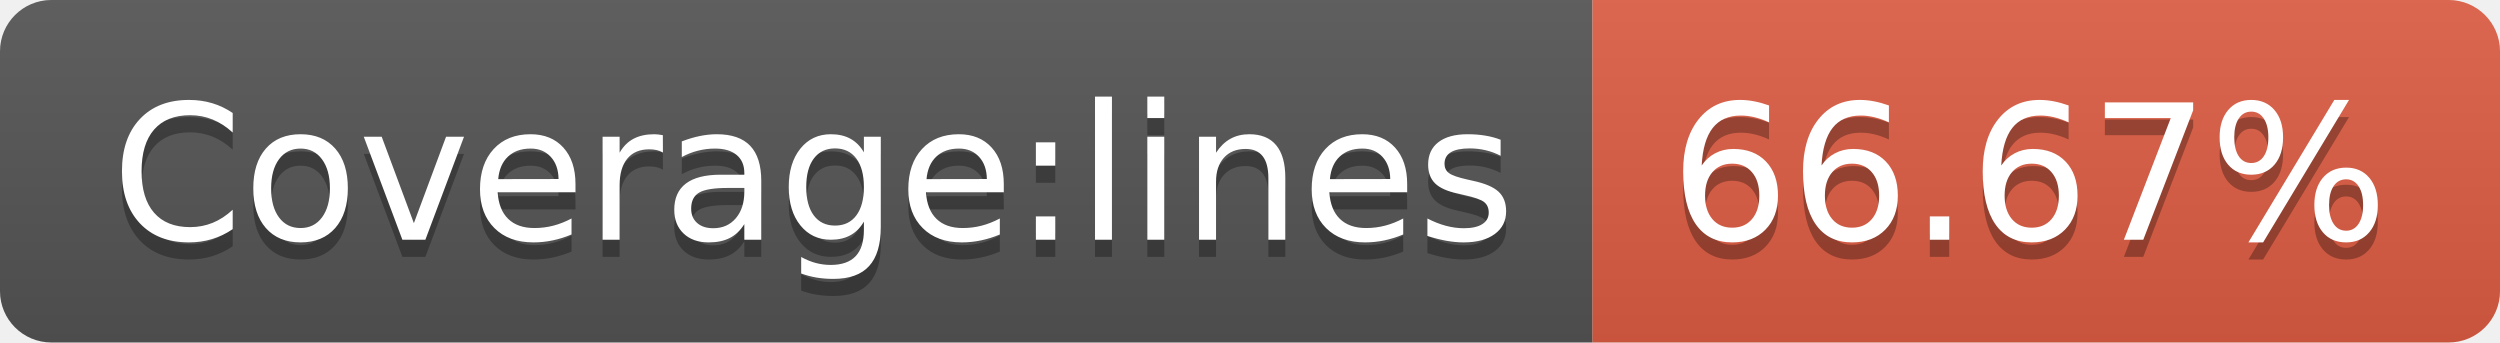
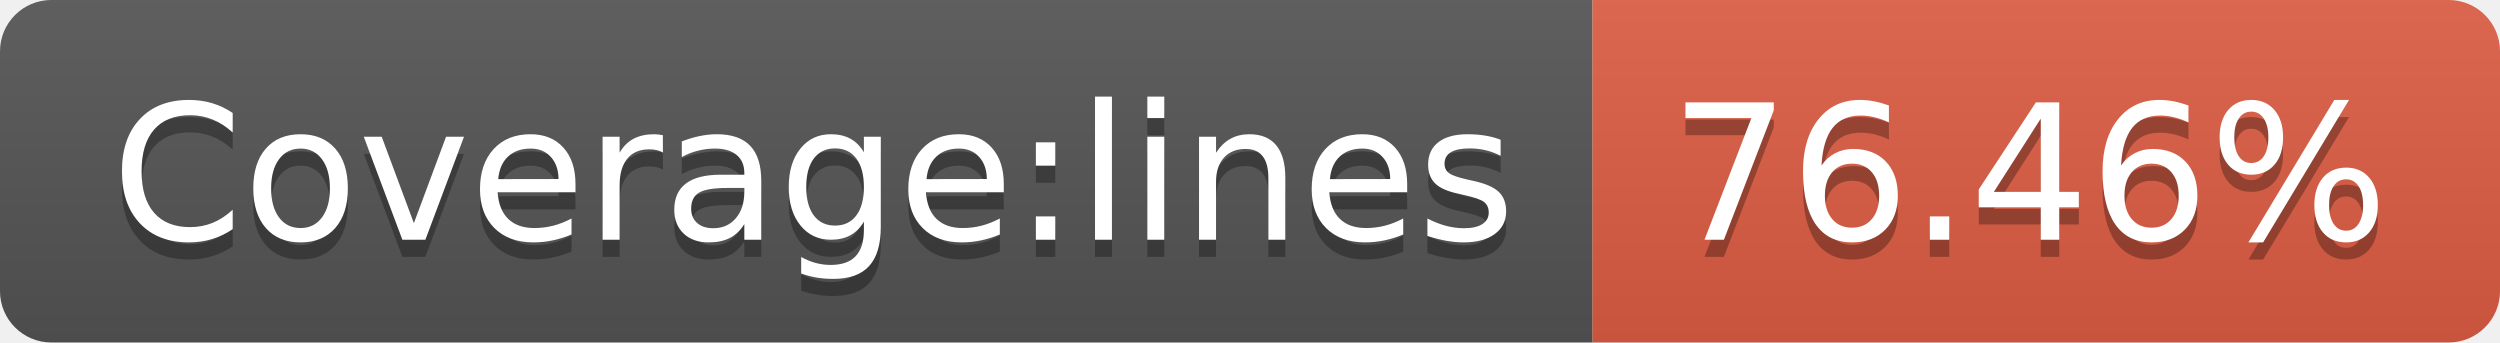
- <svg xmlns="http://www.w3.org/2000/svg" width="146" height="20" role="img" aria-label="Coverage:lines: 66.67%">
+ <svg xmlns="http://www.w3.org/2000/svg" width="146" height="20" role="img" aria-label="Coverage:lines: 76.46%">
  <linearGradient id="s" x2="0" y2="100%">
    <stop offset="0" stop-color="#bbb" stop-opacity=".1" />
    <stop offset="1" stop-opacity=".1" />
  </linearGradient>
  <clipPath id="r">
    <rect width="146" height="20" rx="3" fill="#fff" />
  </clipPath>
  <g clip-path="url(#r)">
    <rect width="93" height="20" fill="#555" />
    <rect x="93" width="53" height="20" fill="#e05d44" />
    <rect width="146" height="20" fill="url(#s)" />
  </g>
  <g fill="#fff" text-anchor="middle" font-family="Verdana,Geneva,DejaVu Sans,sans-serif" text-rendering="geometricPrecision" font-size="110">
    <text aria-hidden="true" x="475" y="150" fill="#010101" fill-opacity=".3" transform="scale(.1)" textLength="830">Coverage:lines</text>
    <text x="475" y="140" transform="scale(.1)" fill="#fff" textLength="830">Coverage:lines</text>
-     <text aria-hidden="true" x="1185" y="150" fill="#010101" fill-opacity=".3" transform="scale(.1)" textLength="430">66.67%</text>
-     <text x="1185" y="140" transform="scale(.1)" fill="#fff" textLength="430">66.67%</text>
+     <text aria-hidden="true" x="1185" y="150" fill="#010101" fill-opacity=".3" transform="scale(.1)" textLength="430">76.46%</text>
+     <text x="1185" y="140" transform="scale(.1)" fill="#fff" textLength="430">76.46%</text>
  </g>
</svg>
